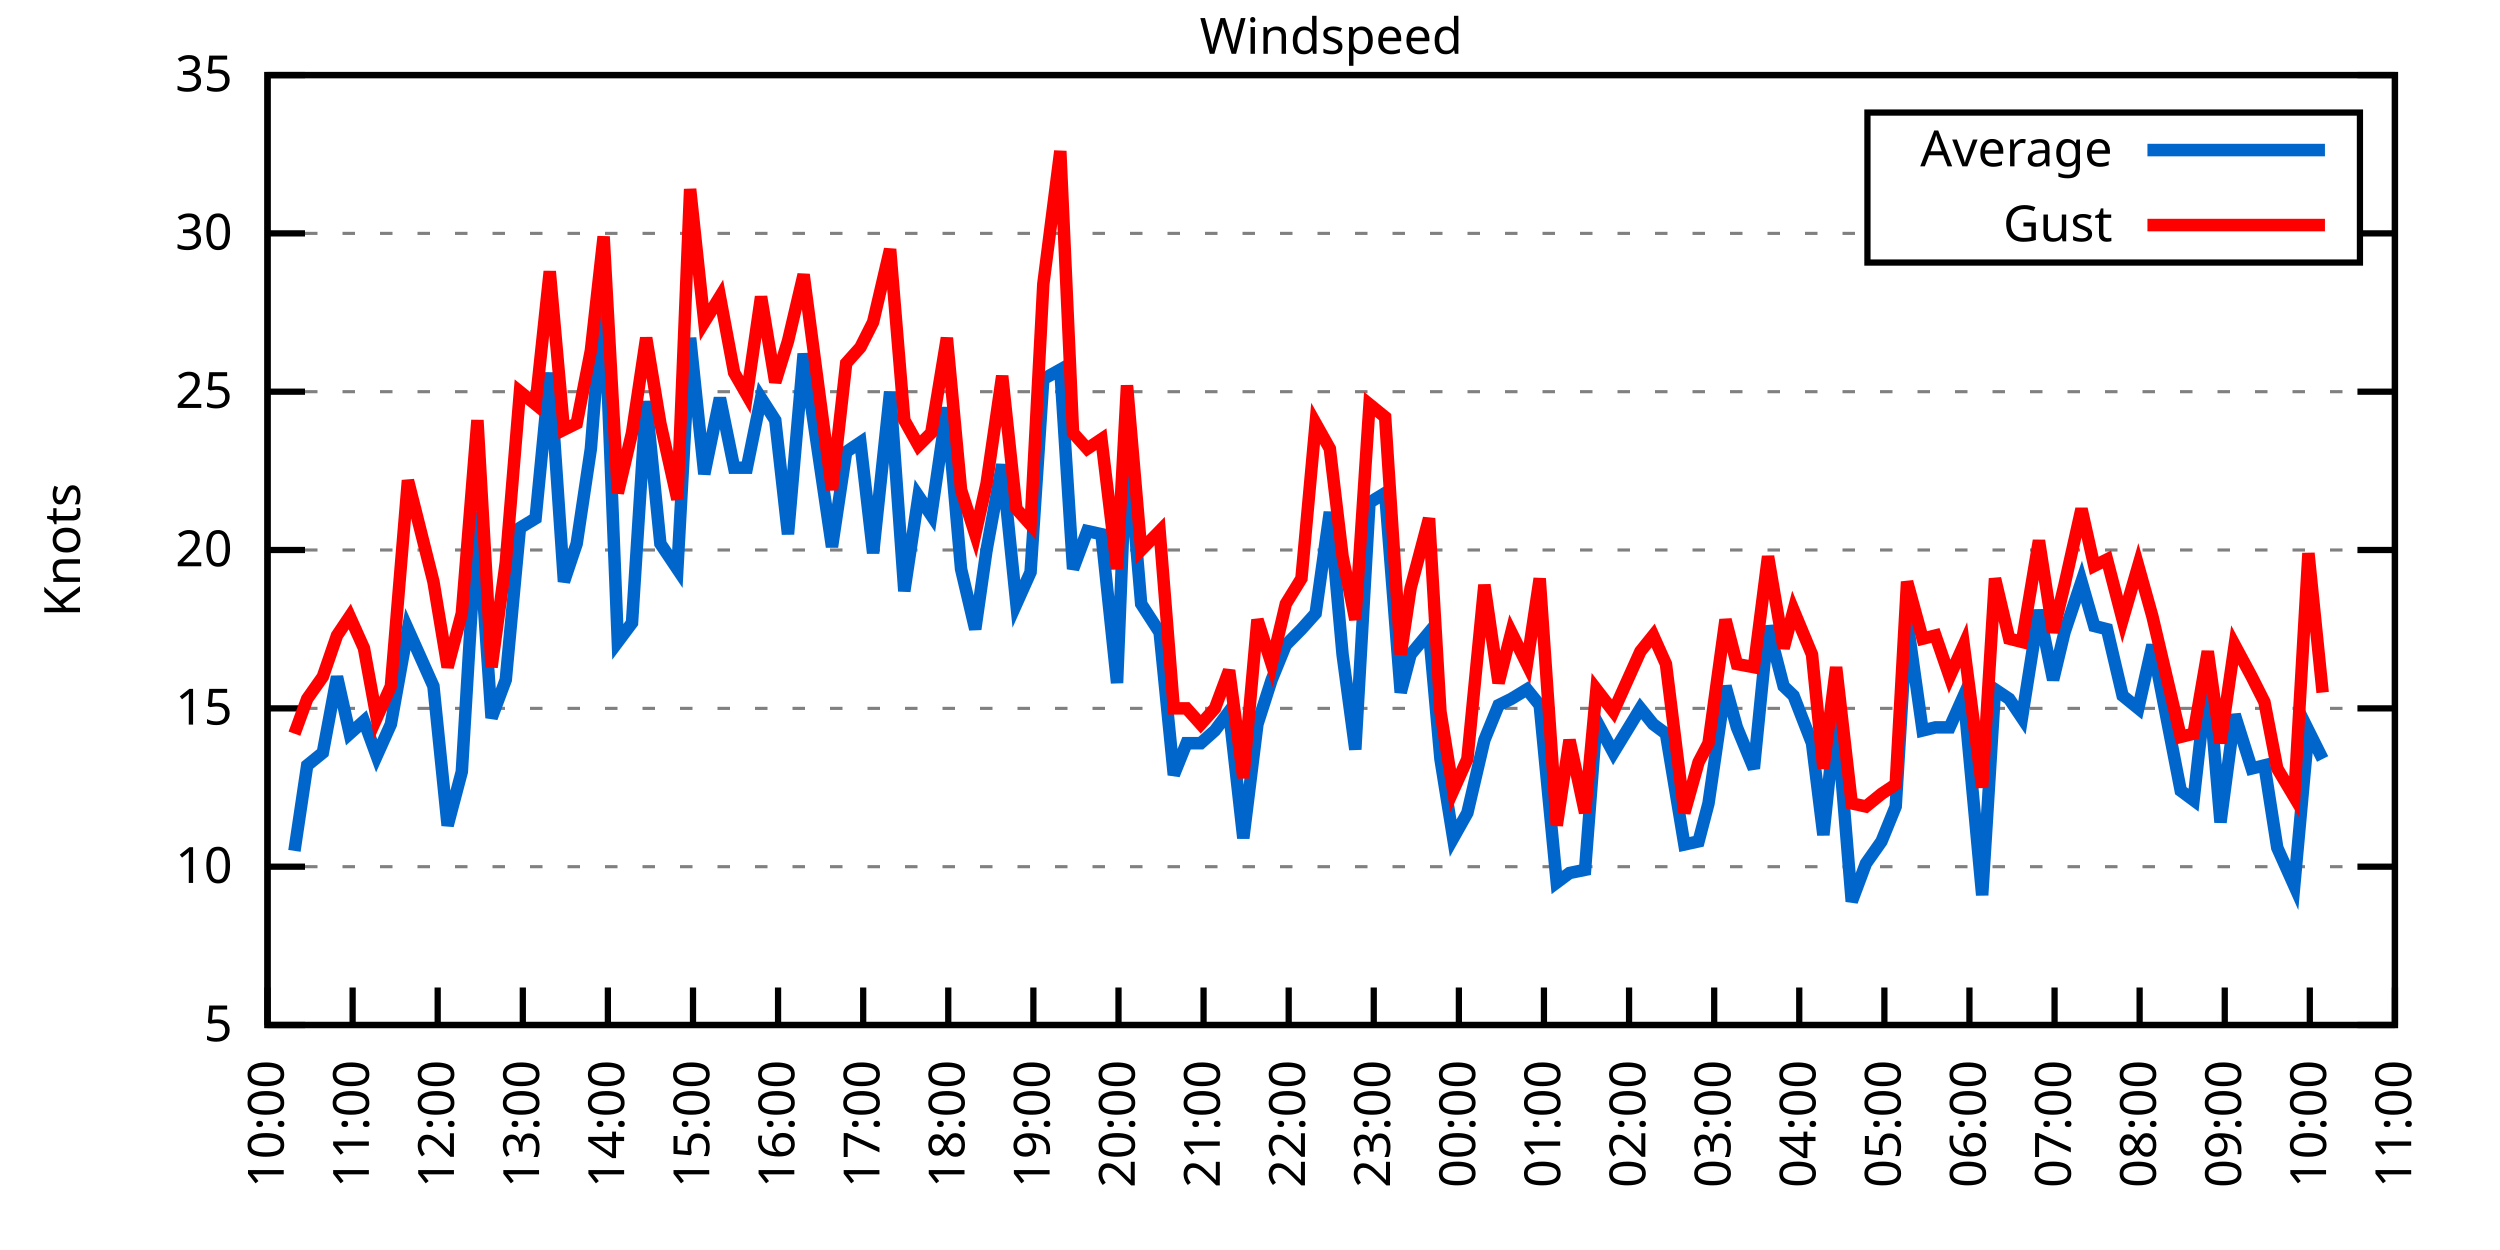
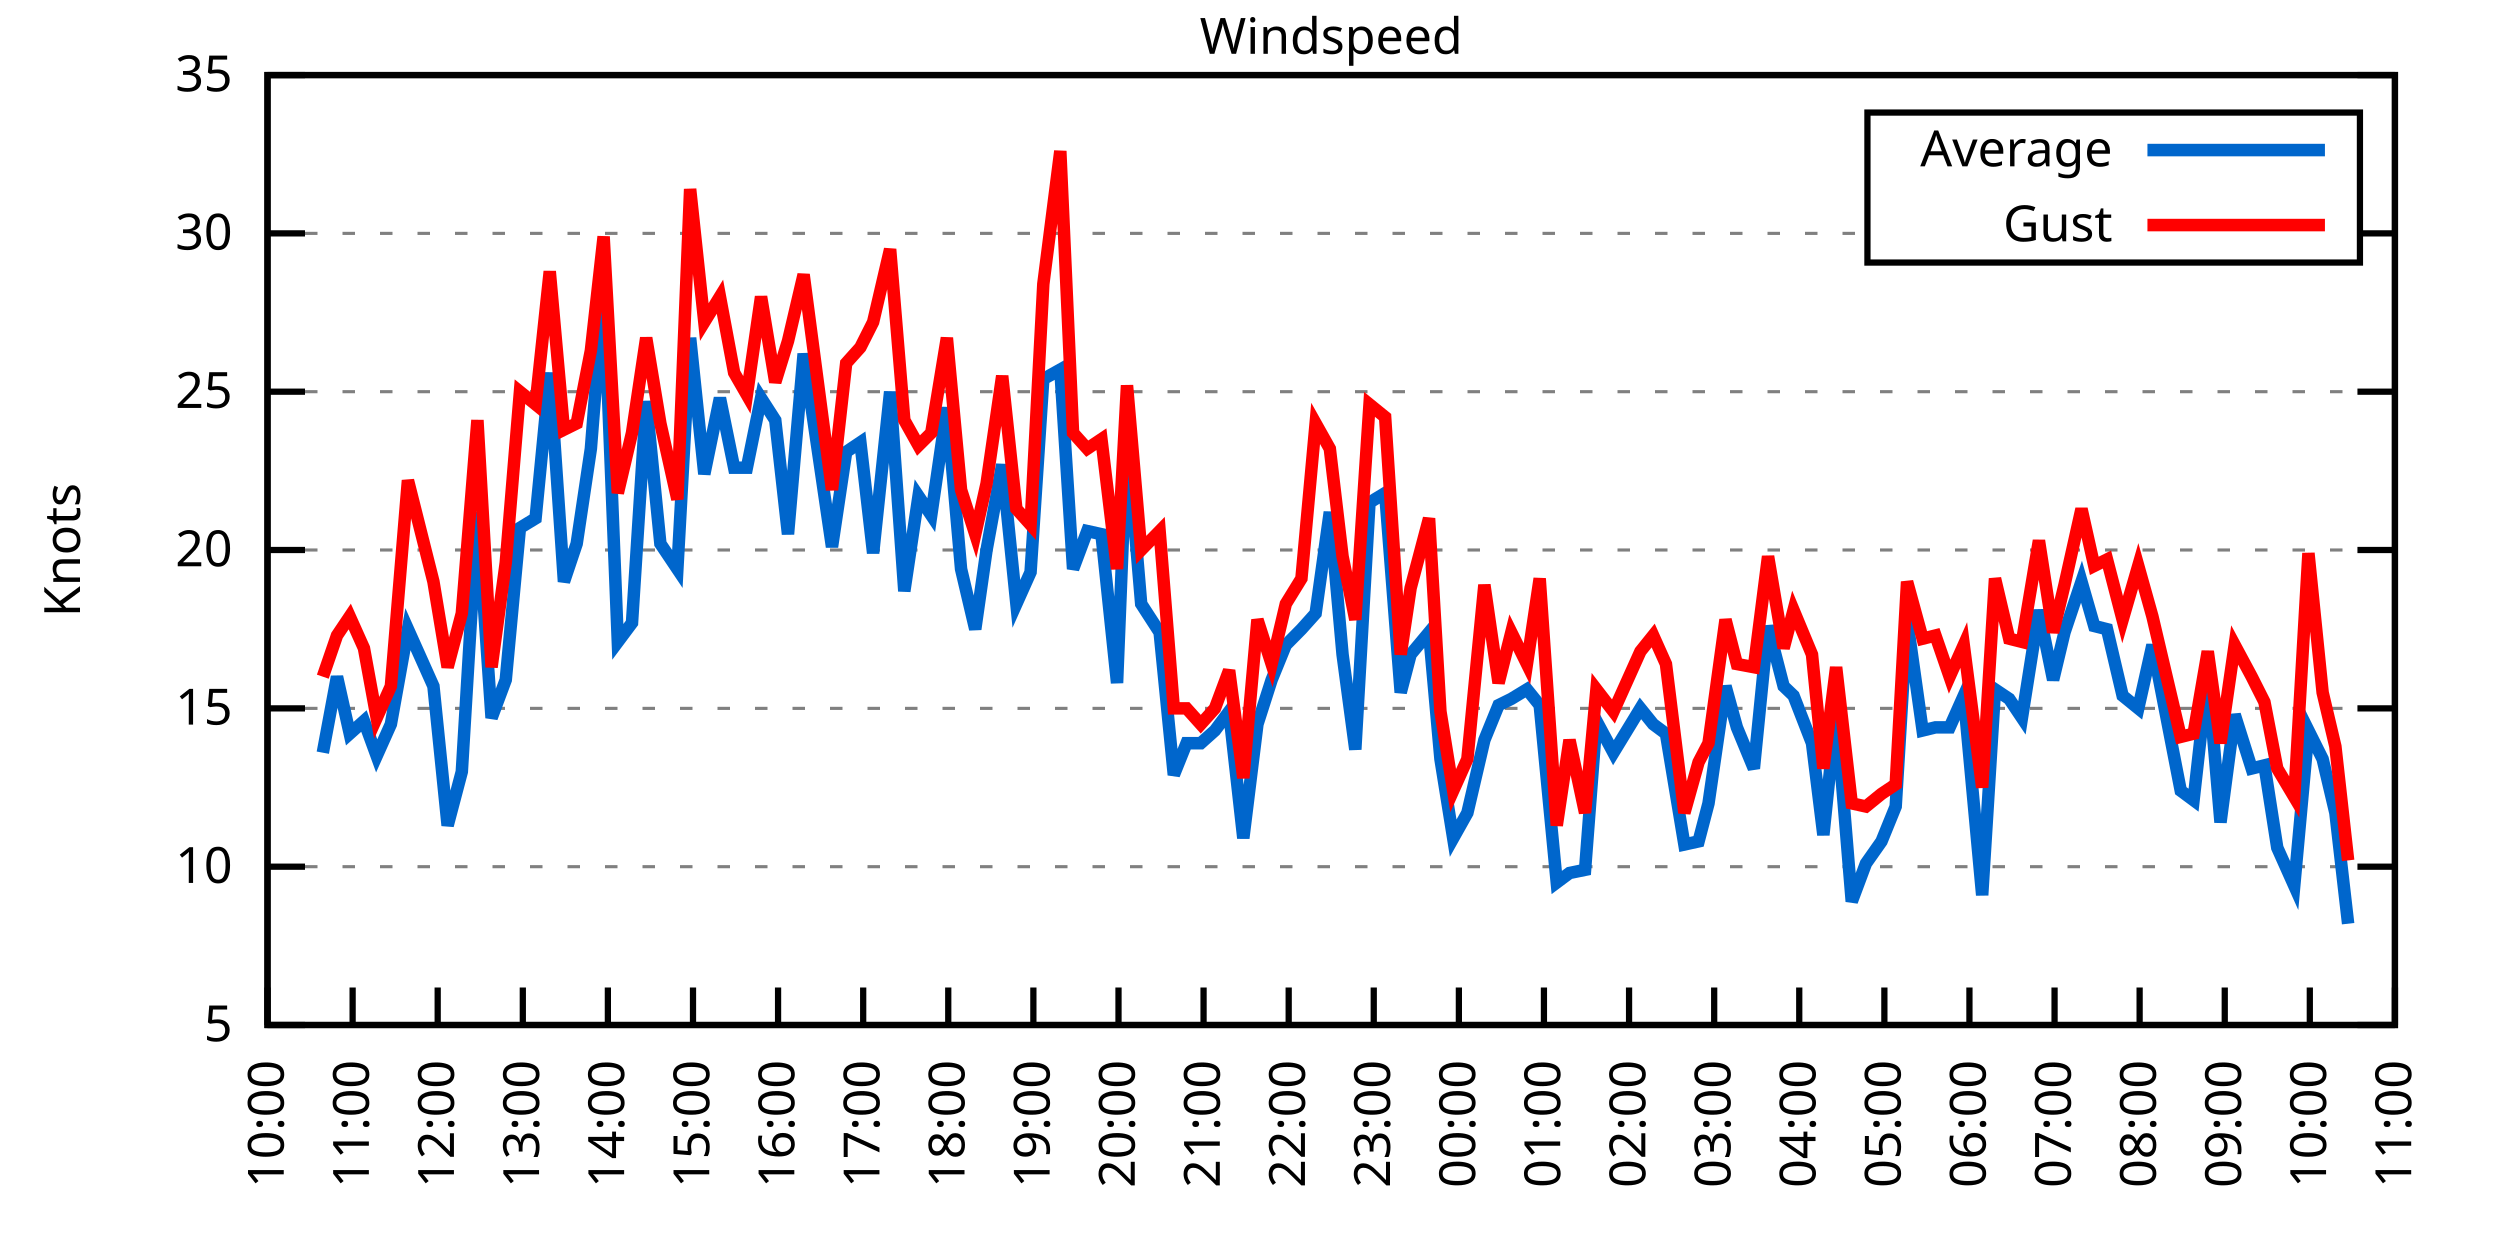
<svg xmlns="http://www.w3.org/2000/svg" xmlns:xlink="http://www.w3.org/1999/xlink" width="400" height="200" viewBox="0 0 400 200">
  <g id="gnuplot_canvas">
    <rect x="0" y="0" width="400" height="200" fill="none" />
    <defs>
      <circle id="gpDot" r="0.5" stroke-width="0.5" stroke="currentColor" />
      <path id="gpPt0" stroke-width="0.333" stroke="currentColor" d="M-1,0 h2 M0,-1 v2" />
      <path id="gpPt1" stroke-width="0.333" stroke="currentColor" d="M-1,-1 L1,1 M1,-1 L-1,1" />
      <path id="gpPt2" stroke-width="0.333" stroke="currentColor" d="M-1,0 L1,0 M0,-1 L0,1 M-1,-1 L1,1 M-1,1 L1,-1" />
      <rect id="gpPt3" stroke-width="0.333" stroke="currentColor" x="-1" y="-1" width="2" height="2" />
      <rect id="gpPt4" stroke-width="0.333" stroke="currentColor" fill="currentColor" x="-1" y="-1" width="2" height="2" />
      <circle id="gpPt5" stroke-width="0.333" stroke="currentColor" cx="0" cy="0" r="1" />
      <use xlink:href="#gpPt5" id="gpPt6" fill="currentColor" stroke="none" />
      <path id="gpPt7" stroke-width="0.333" stroke="currentColor" d="M0,-1.33 L-1.33,0.67 L1.33,0.67 z" />
      <use xlink:href="#gpPt7" id="gpPt8" fill="currentColor" stroke="none" />
      <use xlink:href="#gpPt7" id="gpPt9" stroke="currentColor" transform="rotate(180)" />
      <use xlink:href="#gpPt9" id="gpPt10" fill="currentColor" stroke="none" />
      <use xlink:href="#gpPt3" id="gpPt11" stroke="currentColor" transform="rotate(45)" />
      <use xlink:href="#gpPt11" id="gpPt12" fill="currentColor" stroke="none" />
      <path id="gpPt13" stroke-width="0.333" stroke="currentColor" d="M0,1.330 L1.265,0.411 L0.782,-1.067 L-0.782,-1.076 L-1.265,0.411 z" />
      <use xlink:href="#gpPt13" id="gpPt14" fill="currentColor" stroke="none" />
      <filter id="textbox" filterUnits="objectBoundingBox" x="0" y="0" height="1" width="1">
        <feFlood flood-color="white" flood-opacity="1" result="bgnd" />
        <feComposite in="SourceGraphic" in2="bgnd" operator="atop" />
      </filter>
      <filter id="greybox" filterUnits="objectBoundingBox" x="0" y="0" height="1" width="1">
        <feFlood flood-color="lightgrey" flood-opacity="1" result="grey" />
        <feComposite in="SourceGraphic" in2="grey" operator="atop" />
      </filter>
    </defs>
    <g fill="none" color="white" stroke="currentColor" stroke-width="1.00" stroke-linecap="butt" stroke-linejoin="miter">
</g>
    <g fill="none" color="black" stroke="currentColor" stroke-width="1.00" stroke-linecap="butt" stroke-linejoin="miter">
      <g stroke="none" shape-rendering="crispEdges">
        <polygon fill="rgb(255, 255, 255)" points="42.80,164.00 383.18,164.00 383.18,12.02 42.80,12.02 " />
      </g>
    </g>
    <g fill="none" color="black" stroke="currentColor" stroke-width="1.00" stroke-linecap="butt" stroke-linejoin="miter">
</g>
    <g fill="none" color="black" stroke="black" stroke-width="0.50" stroke-linecap="butt" stroke-linejoin="miter">
</g>
    <g fill="none" color="gray" stroke="currentColor" stroke-width="0.50" stroke-linecap="butt" stroke-linejoin="miter">
      <path stroke="gray" stroke-dasharray="2,4" class="gridline" d="M42.80,164.00 L383.19,164.00  " />
    </g>
    <g fill="none" color="gray" stroke="gray" stroke-width="1.00" stroke-linecap="butt" stroke-linejoin="miter">
</g>
    <g fill="none" color="black" stroke="currentColor" stroke-width="1.00" stroke-linecap="butt" stroke-linejoin="miter">
      <path stroke="black" d="M42.80,164.00 L48.80,164.00 M383.19,164.00 L377.19,164.00  " />
      <g transform="translate(37.20,166.60)" stroke="none" fill="black" font-family="Sans" font-size="8.00" text-anchor="end">
        <text>
          <tspan font-family="Sans"> 5</tspan>
        </text>
      </g>
    </g>
    <g fill="none" color="black" stroke="currentColor" stroke-width="1.00" stroke-linecap="butt" stroke-linejoin="miter">
</g>
    <g fill="none" color="black" stroke="black" stroke-width="0.50" stroke-linecap="butt" stroke-linejoin="miter">
</g>
    <g fill="none" color="gray" stroke="currentColor" stroke-width="0.50" stroke-linecap="butt" stroke-linejoin="miter">
      <path stroke="gray" stroke-dasharray="2,4" class="gridline" d="M42.80,138.67 L383.19,138.67  " />
    </g>
    <g fill="none" color="gray" stroke="gray" stroke-width="1.00" stroke-linecap="butt" stroke-linejoin="miter">
</g>
    <g fill="none" color="black" stroke="currentColor" stroke-width="1.00" stroke-linecap="butt" stroke-linejoin="miter">
      <path stroke="black" d="M42.80,138.67 L48.80,138.67 M383.19,138.67 L377.19,138.67  " />
      <g transform="translate(37.20,141.27)" stroke="none" fill="black" font-family="Sans" font-size="8.00" text-anchor="end">
        <text>
          <tspan font-family="Sans"> 10</tspan>
        </text>
      </g>
    </g>
    <g fill="none" color="black" stroke="currentColor" stroke-width="1.00" stroke-linecap="butt" stroke-linejoin="miter">
</g>
    <g fill="none" color="black" stroke="black" stroke-width="0.50" stroke-linecap="butt" stroke-linejoin="miter">
</g>
    <g fill="none" color="gray" stroke="currentColor" stroke-width="0.50" stroke-linecap="butt" stroke-linejoin="miter">
      <path stroke="gray" stroke-dasharray="2,4" class="gridline" d="M42.80,113.34 L383.19,113.34  " />
    </g>
    <g fill="none" color="gray" stroke="gray" stroke-width="1.00" stroke-linecap="butt" stroke-linejoin="miter">
</g>
    <g fill="none" color="black" stroke="currentColor" stroke-width="1.00" stroke-linecap="butt" stroke-linejoin="miter">
      <path stroke="black" d="M42.80,113.34 L48.80,113.34 M383.19,113.34 L377.19,113.34  " />
      <g transform="translate(37.20,115.94)" stroke="none" fill="black" font-family="Sans" font-size="8.00" text-anchor="end">
        <text>
          <tspan font-family="Sans"> 15</tspan>
        </text>
      </g>
    </g>
    <g fill="none" color="black" stroke="currentColor" stroke-width="1.00" stroke-linecap="butt" stroke-linejoin="miter">
</g>
    <g fill="none" color="black" stroke="black" stroke-width="0.50" stroke-linecap="butt" stroke-linejoin="miter">
</g>
    <g fill="none" color="gray" stroke="currentColor" stroke-width="0.50" stroke-linecap="butt" stroke-linejoin="miter">
      <path stroke="gray" stroke-dasharray="2,4" class="gridline" d="M42.80,88.00 L383.19,88.00  " />
    </g>
    <g fill="none" color="gray" stroke="gray" stroke-width="1.00" stroke-linecap="butt" stroke-linejoin="miter">
</g>
    <g fill="none" color="black" stroke="currentColor" stroke-width="1.00" stroke-linecap="butt" stroke-linejoin="miter">
      <path stroke="black" d="M42.80,88.00 L48.80,88.00 M383.19,88.00 L377.19,88.00  " />
      <g transform="translate(37.20,90.60)" stroke="none" fill="black" font-family="Sans" font-size="8.00" text-anchor="end">
        <text>
          <tspan font-family="Sans"> 20</tspan>
        </text>
      </g>
    </g>
    <g fill="none" color="black" stroke="currentColor" stroke-width="1.00" stroke-linecap="butt" stroke-linejoin="miter">
</g>
    <g fill="none" color="black" stroke="black" stroke-width="0.50" stroke-linecap="butt" stroke-linejoin="miter">
</g>
    <g fill="none" color="gray" stroke="currentColor" stroke-width="0.50" stroke-linecap="butt" stroke-linejoin="miter">
      <path stroke="gray" stroke-dasharray="2,4" class="gridline" d="M42.80,62.67 L383.19,62.67  " />
    </g>
    <g fill="none" color="gray" stroke="gray" stroke-width="1.00" stroke-linecap="butt" stroke-linejoin="miter">
</g>
    <g fill="none" color="black" stroke="currentColor" stroke-width="1.00" stroke-linecap="butt" stroke-linejoin="miter">
      <path stroke="black" d="M42.80,62.67 L48.80,62.67 M383.19,62.67 L377.19,62.67  " />
      <g transform="translate(37.20,65.27)" stroke="none" fill="black" font-family="Sans" font-size="8.00" text-anchor="end">
        <text>
          <tspan font-family="Sans"> 25</tspan>
        </text>
      </g>
    </g>
    <g fill="none" color="black" stroke="currentColor" stroke-width="1.00" stroke-linecap="butt" stroke-linejoin="miter">
</g>
    <g fill="none" color="black" stroke="black" stroke-width="0.50" stroke-linecap="butt" stroke-linejoin="miter">
</g>
    <g fill="none" color="gray" stroke="currentColor" stroke-width="0.50" stroke-linecap="butt" stroke-linejoin="miter">
      <path stroke="gray" stroke-dasharray="2,4" class="gridline" d="M42.80,37.34 L298.79,37.34 M377.59,37.34 L383.19,37.34  " />
    </g>
    <g fill="none" color="gray" stroke="gray" stroke-width="1.00" stroke-linecap="butt" stroke-linejoin="miter">
</g>
    <g fill="none" color="black" stroke="currentColor" stroke-width="1.00" stroke-linecap="butt" stroke-linejoin="miter">
      <path stroke="black" d="M42.80,37.34 L48.80,37.34 M383.19,37.34 L377.19,37.34  " />
      <g transform="translate(37.20,39.94)" stroke="none" fill="black" font-family="Sans" font-size="8.00" text-anchor="end">
        <text>
          <tspan font-family="Sans"> 30</tspan>
        </text>
      </g>
    </g>
    <g fill="none" color="black" stroke="currentColor" stroke-width="1.00" stroke-linecap="butt" stroke-linejoin="miter">
</g>
    <g fill="none" color="black" stroke="black" stroke-width="0.50" stroke-linecap="butt" stroke-linejoin="miter">
</g>
    <g fill="none" color="gray" stroke="currentColor" stroke-width="0.50" stroke-linecap="butt" stroke-linejoin="miter">
      <path stroke="gray" stroke-dasharray="2,4" class="gridline" d="M42.80,12.01 L383.19,12.01  " />
    </g>
    <g fill="none" color="gray" stroke="gray" stroke-width="1.00" stroke-linecap="butt" stroke-linejoin="miter">
</g>
    <g fill="none" color="black" stroke="currentColor" stroke-width="1.00" stroke-linecap="butt" stroke-linejoin="miter">
      <path stroke="black" d="M42.80,12.01 L48.80,12.01 M383.19,12.01 L377.19,12.01  " />
      <g transform="translate(37.20,14.61)" stroke="none" fill="black" font-family="Sans" font-size="8.00" text-anchor="end">
        <text>
          <tspan font-family="Sans"> 35</tspan>
        </text>
      </g>
    </g>
    <g fill="none" color="black" stroke="currentColor" stroke-width="1.00" stroke-linecap="butt" stroke-linejoin="miter">
      <path stroke="black" d="M42.80,164.00 L42.80,158.00  " />
      <g transform="translate(45.40,169.60) rotate(270.00)" stroke="none" fill="black" font-family="Sans" font-size="8.00" text-anchor="end">
        <text>
          <tspan font-family="Sans">10:00</tspan>
        </text>
      </g>
    </g>
    <g fill="none" color="black" stroke="currentColor" stroke-width="1.00" stroke-linecap="butt" stroke-linejoin="miter">
      <path stroke="black" d="M56.42,164.00 L56.42,158.00  " />
      <g transform="translate(59.02,169.60) rotate(270.00)" stroke="none" fill="black" font-family="Sans" font-size="8.00" text-anchor="end">
        <text>
          <tspan font-family="Sans">11:00</tspan>
        </text>
      </g>
    </g>
    <g fill="none" color="black" stroke="currentColor" stroke-width="1.00" stroke-linecap="butt" stroke-linejoin="miter">
      <path stroke="black" d="M70.03,164.00 L70.03,158.00  " />
      <g transform="translate(72.63,169.60) rotate(270.00)" stroke="none" fill="black" font-family="Sans" font-size="8.00" text-anchor="end">
        <text>
          <tspan font-family="Sans">12:00</tspan>
        </text>
      </g>
    </g>
    <g fill="none" color="black" stroke="currentColor" stroke-width="1.00" stroke-linecap="butt" stroke-linejoin="miter">
      <path stroke="black" d="M83.65,164.00 L83.65,158.00  " />
      <g transform="translate(86.25,169.60) rotate(270.00)" stroke="none" fill="black" font-family="Sans" font-size="8.00" text-anchor="end">
        <text>
          <tspan font-family="Sans">13:00</tspan>
        </text>
      </g>
    </g>
    <g fill="none" color="black" stroke="currentColor" stroke-width="1.00" stroke-linecap="butt" stroke-linejoin="miter">
      <path stroke="black" d="M97.26,164.00 L97.26,158.00  " />
      <g transform="translate(99.86,169.60) rotate(270.00)" stroke="none" fill="black" font-family="Sans" font-size="8.00" text-anchor="end">
        <text>
          <tspan font-family="Sans">14:00</tspan>
        </text>
      </g>
    </g>
    <g fill="none" color="black" stroke="currentColor" stroke-width="1.00" stroke-linecap="butt" stroke-linejoin="miter">
      <path stroke="black" d="M110.88,164.00 L110.88,158.00  " />
      <g transform="translate(113.48,169.60) rotate(270.00)" stroke="none" fill="black" font-family="Sans" font-size="8.00" text-anchor="end">
        <text>
          <tspan font-family="Sans">15:00</tspan>
        </text>
      </g>
    </g>
    <g fill="none" color="black" stroke="currentColor" stroke-width="1.00" stroke-linecap="butt" stroke-linejoin="miter">
      <path stroke="black" d="M124.49,164.00 L124.49,158.00  " />
      <g transform="translate(127.09,169.60) rotate(270.00)" stroke="none" fill="black" font-family="Sans" font-size="8.00" text-anchor="end">
        <text>
          <tspan font-family="Sans">16:00</tspan>
        </text>
      </g>
    </g>
    <g fill="none" color="black" stroke="currentColor" stroke-width="1.00" stroke-linecap="butt" stroke-linejoin="miter">
      <path stroke="black" d="M138.11,164.00 L138.11,158.00  " />
      <g transform="translate(140.71,169.60) rotate(270.00)" stroke="none" fill="black" font-family="Sans" font-size="8.00" text-anchor="end">
        <text>
          <tspan font-family="Sans">17:00</tspan>
        </text>
      </g>
    </g>
    <g fill="none" color="black" stroke="currentColor" stroke-width="1.00" stroke-linecap="butt" stroke-linejoin="miter">
      <path stroke="black" d="M151.72,164.00 L151.72,158.00  " />
      <g transform="translate(154.32,169.60) rotate(270.00)" stroke="none" fill="black" font-family="Sans" font-size="8.00" text-anchor="end">
        <text>
          <tspan font-family="Sans">18:00</tspan>
        </text>
      </g>
    </g>
    <g fill="none" color="black" stroke="currentColor" stroke-width="1.00" stroke-linecap="butt" stroke-linejoin="miter">
      <path stroke="black" d="M165.34,164.00 L165.34,158.00  " />
      <g transform="translate(167.94,169.60) rotate(270.00)" stroke="none" fill="black" font-family="Sans" font-size="8.00" text-anchor="end">
        <text>
          <tspan font-family="Sans">19:00</tspan>
        </text>
      </g>
    </g>
    <g fill="none" color="black" stroke="currentColor" stroke-width="1.00" stroke-linecap="butt" stroke-linejoin="miter">
      <path stroke="black" d="M178.96,164.00 L178.96,158.00  " />
      <g transform="translate(181.56,169.60) rotate(270.00)" stroke="none" fill="black" font-family="Sans" font-size="8.00" text-anchor="end">
        <text>
          <tspan font-family="Sans">20:00</tspan>
        </text>
      </g>
    </g>
    <g fill="none" color="black" stroke="currentColor" stroke-width="1.00" stroke-linecap="butt" stroke-linejoin="miter">
      <path stroke="black" d="M192.57,164.00 L192.57,158.00  " />
      <g transform="translate(195.17,169.60) rotate(270.00)" stroke="none" fill="black" font-family="Sans" font-size="8.00" text-anchor="end">
        <text>
          <tspan font-family="Sans">21:00</tspan>
        </text>
      </g>
    </g>
    <g fill="none" color="black" stroke="currentColor" stroke-width="1.00" stroke-linecap="butt" stroke-linejoin="miter">
      <path stroke="black" d="M206.19,164.00 L206.19,158.00  " />
      <g transform="translate(208.79,169.60) rotate(270.00)" stroke="none" fill="black" font-family="Sans" font-size="8.00" text-anchor="end">
        <text>
          <tspan font-family="Sans">22:00</tspan>
        </text>
      </g>
    </g>
    <g fill="none" color="black" stroke="currentColor" stroke-width="1.00" stroke-linecap="butt" stroke-linejoin="miter">
      <path stroke="black" d="M219.80,164.00 L219.80,158.00  " />
      <g transform="translate(222.40,169.60) rotate(270.00)" stroke="none" fill="black" font-family="Sans" font-size="8.00" text-anchor="end">
        <text>
          <tspan font-family="Sans">23:00</tspan>
        </text>
      </g>
    </g>
    <g fill="none" color="black" stroke="currentColor" stroke-width="1.00" stroke-linecap="butt" stroke-linejoin="miter">
      <path stroke="black" d="M233.42,164.00 L233.42,158.00  " />
      <g transform="translate(236.02,169.60) rotate(270.00)" stroke="none" fill="black" font-family="Sans" font-size="8.00" text-anchor="end">
        <text>
          <tspan font-family="Sans">00:00</tspan>
        </text>
      </g>
    </g>
    <g fill="none" color="black" stroke="currentColor" stroke-width="1.00" stroke-linecap="butt" stroke-linejoin="miter">
      <path stroke="black" d="M247.03,164.00 L247.03,158.00  " />
      <g transform="translate(249.63,169.60) rotate(270.00)" stroke="none" fill="black" font-family="Sans" font-size="8.00" text-anchor="end">
        <text>
          <tspan font-family="Sans">01:00</tspan>
        </text>
      </g>
    </g>
    <g fill="none" color="black" stroke="currentColor" stroke-width="1.00" stroke-linecap="butt" stroke-linejoin="miter">
      <path stroke="black" d="M260.65,164.00 L260.65,158.00  " />
      <g transform="translate(263.25,169.60) rotate(270.00)" stroke="none" fill="black" font-family="Sans" font-size="8.00" text-anchor="end">
        <text>
          <tspan font-family="Sans">02:00</tspan>
        </text>
      </g>
    </g>
    <g fill="none" color="black" stroke="currentColor" stroke-width="1.00" stroke-linecap="butt" stroke-linejoin="miter">
      <path stroke="black" d="M274.27,164.00 L274.27,158.00  " />
      <g transform="translate(276.87,169.60) rotate(270.00)" stroke="none" fill="black" font-family="Sans" font-size="8.00" text-anchor="end">
        <text>
          <tspan font-family="Sans">03:00</tspan>
        </text>
      </g>
    </g>
    <g fill="none" color="black" stroke="currentColor" stroke-width="1.00" stroke-linecap="butt" stroke-linejoin="miter">
      <path stroke="black" d="M287.88,164.00 L287.88,158.00  " />
      <g transform="translate(290.48,169.60) rotate(270.00)" stroke="none" fill="black" font-family="Sans" font-size="8.00" text-anchor="end">
        <text>
          <tspan font-family="Sans">04:00</tspan>
        </text>
      </g>
    </g>
    <g fill="none" color="black" stroke="currentColor" stroke-width="1.00" stroke-linecap="butt" stroke-linejoin="miter">
      <path stroke="black" d="M301.50,164.00 L301.50,158.00  " />
      <g transform="translate(304.10,169.60) rotate(270.00)" stroke="none" fill="black" font-family="Sans" font-size="8.00" text-anchor="end">
        <text>
          <tspan font-family="Sans">05:00</tspan>
        </text>
      </g>
    </g>
    <g fill="none" color="black" stroke="currentColor" stroke-width="1.00" stroke-linecap="butt" stroke-linejoin="miter">
      <path stroke="black" d="M315.11,164.00 L315.11,158.00  " />
      <g transform="translate(317.71,169.60) rotate(270.00)" stroke="none" fill="black" font-family="Sans" font-size="8.00" text-anchor="end">
        <text>
          <tspan font-family="Sans">06:00</tspan>
        </text>
      </g>
    </g>
    <g fill="none" color="black" stroke="currentColor" stroke-width="1.00" stroke-linecap="butt" stroke-linejoin="miter">
      <path stroke="black" d="M328.73,164.00 L328.73,158.00  " />
      <g transform="translate(331.33,169.60) rotate(270.00)" stroke="none" fill="black" font-family="Sans" font-size="8.00" text-anchor="end">
        <text>
          <tspan font-family="Sans">07:00</tspan>
        </text>
      </g>
    </g>
    <g fill="none" color="black" stroke="currentColor" stroke-width="1.00" stroke-linecap="butt" stroke-linejoin="miter">
      <path stroke="black" d="M342.34,164.00 L342.34,158.00  " />
      <g transform="translate(344.94,169.60) rotate(270.00)" stroke="none" fill="black" font-family="Sans" font-size="8.00" text-anchor="end">
        <text>
          <tspan font-family="Sans">08:00</tspan>
        </text>
      </g>
    </g>
    <g fill="none" color="black" stroke="currentColor" stroke-width="1.00" stroke-linecap="butt" stroke-linejoin="miter">
      <path stroke="black" d="M355.96,164.00 L355.96,158.00  " />
      <g transform="translate(358.56,169.60) rotate(270.00)" stroke="none" fill="black" font-family="Sans" font-size="8.00" text-anchor="end">
        <text>
          <tspan font-family="Sans">09:00</tspan>
        </text>
      </g>
    </g>
    <g fill="none" color="black" stroke="currentColor" stroke-width="1.00" stroke-linecap="butt" stroke-linejoin="miter">
      <path stroke="black" d="M369.57,164.00 L369.57,158.00  " />
      <g transform="translate(372.17,169.60) rotate(270.00)" stroke="none" fill="black" font-family="Sans" font-size="8.00" text-anchor="end">
        <text>
          <tspan font-family="Sans">10:00</tspan>
        </text>
      </g>
    </g>
    <g fill="none" color="black" stroke="currentColor" stroke-width="1.00" stroke-linecap="butt" stroke-linejoin="miter">
      <path stroke="black" d="M383.19,164.00 L383.19,158.00  " />
      <g transform="translate(385.79,169.60) rotate(270.00)" stroke="none" fill="black" font-family="Sans" font-size="8.00" text-anchor="end">
        <text>
          <tspan font-family="Sans">11:00</tspan>
        </text>
      </g>
    </g>
    <g fill="none" color="black" stroke="currentColor" stroke-width="1.00" stroke-linecap="butt" stroke-linejoin="miter">
</g>
    <g fill="none" color="black" stroke="currentColor" stroke-width="1.00" stroke-linecap="butt" stroke-linejoin="miter">
      <path stroke="black" d="M42.80,12.01 L42.80,164.00 L383.19,164.00 L383.19,12.01 L42.80,12.01 Z  " />
    </g>
    <g fill="none" color="black" stroke="currentColor" stroke-width="1.00" stroke-linecap="butt" stroke-linejoin="miter">
</g>
    <g fill="none" color="black" stroke="currentColor" stroke-width="1.00" stroke-linecap="butt" stroke-linejoin="miter">
      <path stroke="black" d="M298.79,42.01 L298.79,18.01 L377.59,18.01 L377.59,42.01 L298.79,42.01 Z  " />
    </g>
    <g id="Windspeed_plot_1">
      <g fill="none" color="white" stroke="black" stroke-width="2.00" stroke-linecap="butt" stroke-linejoin="miter">
</g>
      <g fill="none" color="black" stroke="currentColor" stroke-width="2.00" stroke-linecap="butt" stroke-linejoin="miter">
        <g transform="translate(337.99,26.61)" stroke="none" fill="black" font-family="Sans" font-size="8.00" text-anchor="end">
          <text>
            <tspan font-family="Sans">Average</tspan>
          </text>
        </g>
      </g>
      <g fill="none" color="black" stroke="currentColor" stroke-width="2.00" stroke-linecap="butt" stroke-linejoin="miter">
-         <path stroke="rgb(  0, 102, 204)" d="M343.59,24.01 L371.99,24.01 M47.11,136.14 L49.15,122.46 L51.65,120.43 L53.92,108.27 L55.96,117.39 L58.23,115.36   L60.27,120.94 L62.54,115.87 L65.27,100.67 L69.35,109.79 L71.62,132.08 L73.89,123.47 L76.39,81.93 L78.65,114.86   L80.92,108.78 L83.19,84.46 L85.69,82.94 L87.96,59.63 L90.23,93.07 L92.27,86.99 L94.54,71.79 L96.58,45.95   L98.85,102.70 L101.12,99.66 L103.39,64.19 L105.66,86.99 L108.38,91.04 L110.42,54.06 L112.69,75.85 L115.19,63.69   L117.46,74.83 L119.50,74.83 L121.77,63.69 L124.04,67.23 L126.08,85.47 L128.58,56.59 L133.12,87.50 L135.39,72.30   L137.66,70.78 L139.70,88.51 L142.42,62.67 L144.69,94.59 L146.96,79.39 L149.00,82.43 L151.50,65.21 L153.77,91.04   L156.04,100.67 L157.85,88.00 L160.35,74.33 L162.62,96.62 L164.89,91.55 L166.93,60.65 L169.65,59.13 L171.69,91.04   L173.96,84.97 L176.23,85.47 L178.73,109.28 L180.32,69.77 L182.59,96.62 L185.54,101.18 L187.81,123.98 L189.85,118.91   L192.12,118.91 L194.39,116.88 L196.66,113.84 L198.93,134.11 L201.19,115.87 L203.46,108.78 L205.73,103.20 L208.23,100.67   L210.50,98.14 L212.77,81.93 L214.81,104.72 L216.85,119.92 L219.12,80.41 L221.62,78.89 L224.11,110.80 L225.70,104.72   L228.65,101.18 L230.47,121.44 L232.51,134.11 L234.78,130.06 L237.50,118.40 L239.77,112.83 L241.81,111.82 L244.31,110.30   L246.35,112.83 L249.08,141.20 L251.12,139.68 L253.61,139.17 L255.43,115.36 L258.15,120.43 L262.47,113.34 L264.51,115.87   L266.55,117.39 L269.50,135.12 L271.77,134.62 L273.36,128.54 L276.08,109.79 L277.90,116.38 L280.62,122.96 L282.89,100.16   L285.38,109.79 L286.97,111.31 L289.92,118.91 L291.74,133.60 L293.78,113.84 L296.28,144.24 L298.55,138.16 L301.04,134.62   L303.31,129.04 L305.13,99.15 L307.62,116.88 L309.67,116.38 L311.94,116.38 L314.20,111.31 L317.15,143.23 L319.20,110.30   L321.47,111.82 L323.51,114.86 L326.23,97.63 L328.50,108.78 L330.32,101.18 L333.04,93.07 L335.08,100.16 L337.12,100.67   L339.62,111.31 L342.12,113.34 L344.39,103.20 L348.92,126.51 L350.97,128.03 L353.24,107.76 L355.28,131.58 L357.55,114.35   L360.27,122.96 L362.31,122.46 L364.36,135.63 L367.08,141.71 L369.35,116.88 L371.62,121.44  " />
+         <path stroke="rgb(  0, 102, 204)" d="M343.59,24.01 L371.99,24.01 M51.65,120.43 L53.92,108.27 L55.96,117.39 L58.23,115.36 L60.27,120.94 L62.54,115.87   L65.27,100.67 L69.35,109.79 L71.62,132.08 L73.89,123.47 L76.39,81.93 L78.65,114.86 L80.92,108.78 L83.19,84.46   L85.69,82.94 L87.96,59.63 L90.23,93.07 L92.27,86.99 L94.54,71.79 L96.58,45.95 L98.85,102.70 L101.12,99.66   L103.39,64.19 L105.66,86.99 L108.38,91.04 L110.42,54.06 L112.69,75.85 L115.19,63.69 L117.46,74.83 L119.50,74.83   L121.77,63.69 L124.04,67.23 L126.08,85.47 L128.58,56.59 L133.12,87.50 L135.39,72.30 L137.66,70.78 L139.70,88.51   L142.42,62.67 L144.69,94.59 L146.96,79.39 L149.00,82.43 L151.50,65.21 L153.77,91.04 L156.04,100.67 L157.85,88.00   L160.35,74.33 L162.62,96.62 L164.89,91.55 L166.93,60.65 L169.65,59.13 L171.69,91.04 L173.96,84.97 L176.23,85.47   L178.73,109.28 L180.32,69.77 L182.59,96.62 L185.54,101.18 L187.81,123.98 L189.85,118.91 L192.12,118.91 L194.39,116.88   L196.66,113.84 L198.93,134.11 L201.19,115.87 L203.46,108.78 L205.73,103.20 L208.23,100.67 L210.50,98.14 L212.77,81.93   L214.81,104.72 L216.85,119.92 L219.12,80.41 L221.62,78.89 L224.11,110.80 L225.70,104.72 L228.65,101.18 L230.47,121.44   L232.51,134.11 L234.78,130.06 L237.50,118.40 L239.77,112.83 L241.81,111.82 L244.31,110.30 L246.35,112.83 L249.08,141.20   L251.12,139.68 L253.61,139.17 L255.43,115.36 L258.15,120.43 L262.47,113.34 L264.51,115.87 L266.55,117.39 L269.50,135.12   L271.77,134.62 L273.36,128.54 L276.08,109.79 L277.90,116.38 L280.62,122.96 L282.89,100.16 L285.38,109.79 L286.97,111.31   L289.92,118.91 L291.74,133.60 L293.78,113.84 L296.28,144.24 L298.55,138.16 L301.04,134.62 L303.31,129.04 L305.13,99.15   L307.62,116.88 L309.67,116.38 L311.94,116.38 L314.20,111.31 L317.15,143.23 L319.20,110.30 L321.47,111.82 L323.51,114.86   L326.23,97.63 L328.50,108.78 L330.32,101.18 L333.04,93.07 L335.08,100.16 L337.12,100.67 L339.62,111.31 L342.12,113.34   L344.39,103.20 L348.92,126.51 L350.97,128.03 L353.24,107.76 L355.28,131.58 L357.55,114.35 L360.27,122.96 L362.31,122.46   L364.36,135.63 L367.08,141.71 L369.35,116.88 L371.62,121.44 L373.66,130.06 L375.70,147.79  " />
      </g>
    </g>
    <g id="Windspeed_plot_2">
      <g fill="none" color="black" stroke="currentColor" stroke-width="2.00" stroke-linecap="butt" stroke-linejoin="miter">
        <g transform="translate(337.99,38.61)" stroke="none" fill="black" font-family="Sans" font-size="8.00" text-anchor="end">
          <text>
            <tspan font-family="Sans">Gust</tspan>
          </text>
        </g>
      </g>
      <g fill="none" color="black" stroke="currentColor" stroke-width="2.00" stroke-linecap="butt" stroke-linejoin="miter">
-         <path stroke="rgb(255,   0,   0)" d="M343.59,36.01 L371.99,36.01 M47.11,117.39 L49.15,111.82 L51.65,108.27 L53.92,101.68 L55.96,98.64 L58.23,103.71   L60.27,114.86 L62.54,109.79 L65.27,76.86 L69.35,93.07 L71.62,106.75 L73.89,98.14 L76.39,67.23 L78.65,106.75   L80.92,90.03 L83.19,62.67 L85.69,64.70 L87.96,43.42 L90.23,68.75 L92.27,67.74 L94.54,56.09 L96.58,37.85   L98.85,78.89 L101.12,69.26 L103.39,54.06 L105.66,67.74 L108.38,79.90 L110.42,30.25 L112.69,51.53 L115.19,47.47   L117.46,59.63 L119.50,63.18 L121.77,47.47 L124.04,61.15 L126.08,54.57 L128.58,43.93 L133.12,78.38 L135.39,58.11   L137.66,55.58 L139.70,51.53 L142.42,39.87 L144.69,67.23 L146.96,71.29 L149.00,69.26 L151.50,54.06 L153.77,78.38   L156.04,85.47 L157.85,77.37 L160.35,60.14 L162.62,81.42 L164.89,83.95 L166.93,45.45 L169.65,24.17 L171.69,69.26   L173.96,71.79 L176.23,70.27 L178.73,91.04 L180.32,61.66 L182.59,88.00 L185.54,84.97 L187.81,113.34 L189.85,113.34   L192.12,115.87 L194.39,113.34 L196.66,107.26 L198.93,124.48 L201.19,99.15 L203.46,106.24 L205.73,96.62 L208.23,92.56   L210.50,67.74 L212.77,71.79 L214.81,89.02 L216.85,99.15 L219.12,64.70 L221.62,66.73 L224.11,104.72 L225.70,94.08   L228.65,82.94 L230.47,113.84 L232.51,126.51 L234.78,121.44 L237.50,93.58 L239.77,109.28 L241.81,101.18 L244.31,106.24   L246.35,92.56 L249.08,132.08 L251.12,118.40 L253.61,130.06 L255.43,110.30 L258.15,113.84 L262.47,104.22 L264.51,101.68   L266.55,106.24 L269.50,130.06 L271.77,121.95 L273.36,118.91 L276.08,99.15 L277.90,106.24 L280.62,106.75 L282.89,89.02   L285.38,103.71 L286.97,97.63 L289.92,104.72 L291.74,122.96 L293.78,106.75 L296.28,128.54 L298.55,129.04 L301.04,127.02   L303.31,125.50 L305.13,93.07 L307.62,102.19 L309.67,101.68 L311.94,108.27 L314.20,103.20 L317.15,126.00 L319.20,92.56   L321.47,102.19 L323.51,102.70 L326.23,86.49 L328.50,101.18 L330.32,93.58 L333.04,81.42 L335.08,90.54 L337.12,89.52   L339.62,99.15 L342.12,90.54 L344.39,98.64 L348.92,117.90 L350.97,117.39 L353.24,104.22 L355.28,118.91 L357.55,103.20   L360.27,108.27 L362.31,112.32 L364.36,122.96 L367.08,127.52 L369.35,88.51 L371.62,110.80  " />
+         <path stroke="rgb(255,   0,   0)" d="M343.59,36.01 L371.99,36.01 M51.65,108.27 L53.92,101.68 L55.96,98.64 L58.23,103.71 L60.27,114.86 L62.54,109.79   L65.27,76.86 L69.35,93.07 L71.62,106.75 L73.89,98.14 L76.39,67.23 L78.65,106.75 L80.92,90.03 L83.19,62.67   L85.69,64.70 L87.96,43.42 L90.23,68.75 L92.27,67.74 L94.54,56.09 L96.58,37.85 L98.85,78.89 L101.12,69.26   L103.39,54.06 L105.66,67.74 L108.38,79.90 L110.42,30.25 L112.69,51.53 L115.19,47.47 L117.46,59.63 L119.50,63.18   L121.77,47.47 L124.04,61.15 L126.08,54.57 L128.58,43.93 L133.12,78.38 L135.39,58.11 L137.66,55.58 L139.70,51.53   L142.42,39.87 L144.69,67.23 L146.96,71.29 L149.00,69.26 L151.50,54.06 L153.77,78.38 L156.04,85.47 L157.85,77.37   L160.35,60.14 L162.62,81.42 L164.89,83.95 L166.93,45.45 L169.65,24.17 L171.69,69.26 L173.96,71.79 L176.23,70.27   L178.73,91.04 L180.32,61.66 L182.59,88.00 L185.54,84.97 L187.81,113.34 L189.85,113.34 L192.12,115.87 L194.39,113.34   L196.66,107.26 L198.93,124.48 L201.19,99.15 L203.46,106.24 L205.73,96.62 L208.23,92.56 L210.50,67.74 L212.77,71.79   L214.81,89.02 L216.85,99.15 L219.12,64.70 L221.62,66.73 L224.11,104.72 L225.70,94.08 L228.65,82.94 L230.47,113.84   L232.51,126.51 L234.78,121.44 L237.50,93.58 L239.77,109.28 L241.81,101.18 L244.31,106.24 L246.35,92.56 L249.08,132.08   L251.12,118.40 L253.61,130.06 L255.43,110.30 L258.15,113.84 L262.47,104.22 L264.51,101.68 L266.55,106.24 L269.50,130.06   L271.77,121.95 L273.36,118.91 L276.08,99.15 L277.90,106.24 L280.62,106.75 L282.89,89.02 L285.38,103.71 L286.97,97.63   L289.92,104.72 L291.74,122.96 L293.78,106.75 L296.28,128.54 L298.55,129.04 L301.04,127.02 L303.31,125.50 L305.13,93.07   L307.62,102.19 L309.67,101.68 L311.94,108.27 L314.20,103.20 L317.15,126.00 L319.20,92.56 L321.47,102.19 L323.51,102.70   L326.23,86.49 L328.50,101.18 L330.32,93.58 L333.04,81.42 L335.08,90.54 L337.12,89.52 L339.62,99.15 L342.12,90.54   L344.39,98.64 L348.92,117.90 L350.97,117.39 L353.24,104.22 L355.28,118.91 L357.55,103.20 L360.27,108.27 L362.31,112.32   L364.36,122.96 L367.08,127.52 L369.35,88.51 L371.62,110.80 L373.66,119.42 L375.70,137.66  " />
      </g>
    </g>
    <g fill="none" color="black" stroke="currentColor" stroke-width="2.00" stroke-linecap="butt" stroke-linejoin="miter">
</g>
    <g fill="none" color="black" stroke="black" stroke-width="1.00" stroke-linecap="butt" stroke-linejoin="miter">
</g>
    <g fill="none" color="black" stroke="currentColor" stroke-width="1.00" stroke-linecap="butt" stroke-linejoin="miter">
      <path stroke="black" d="M42.80,12.01 L42.80,164.00 L383.19,164.00 L383.19,12.01 L42.80,12.01 Z  " />
      <g transform="translate(12.80,88.01) rotate(270.00)" stroke="none" fill="black" font-family="Sans" font-size="8.00" text-anchor="middle">
        <text>
          <tspan font-family="Sans">Knots</tspan>
        </text>
      </g>
    </g>
    <g fill="none" color="black" stroke="currentColor" stroke-width="1.00" stroke-linecap="butt" stroke-linejoin="miter">
</g>
    <g fill="none" color="black" stroke="currentColor" stroke-width="1.00" stroke-linecap="butt" stroke-linejoin="miter">
      <g transform="translate(212.99,8.61)" stroke="none" fill="black" font-family="Sans" font-size="8.00" text-anchor="middle">
        <text>
          <tspan font-family="Sans">Windspeed</tspan>
        </text>
      </g>
    </g>
    <g fill="none" color="black" stroke="currentColor" stroke-width="1.00" stroke-linecap="butt" stroke-linejoin="miter">
</g>
  </g>
</svg>
